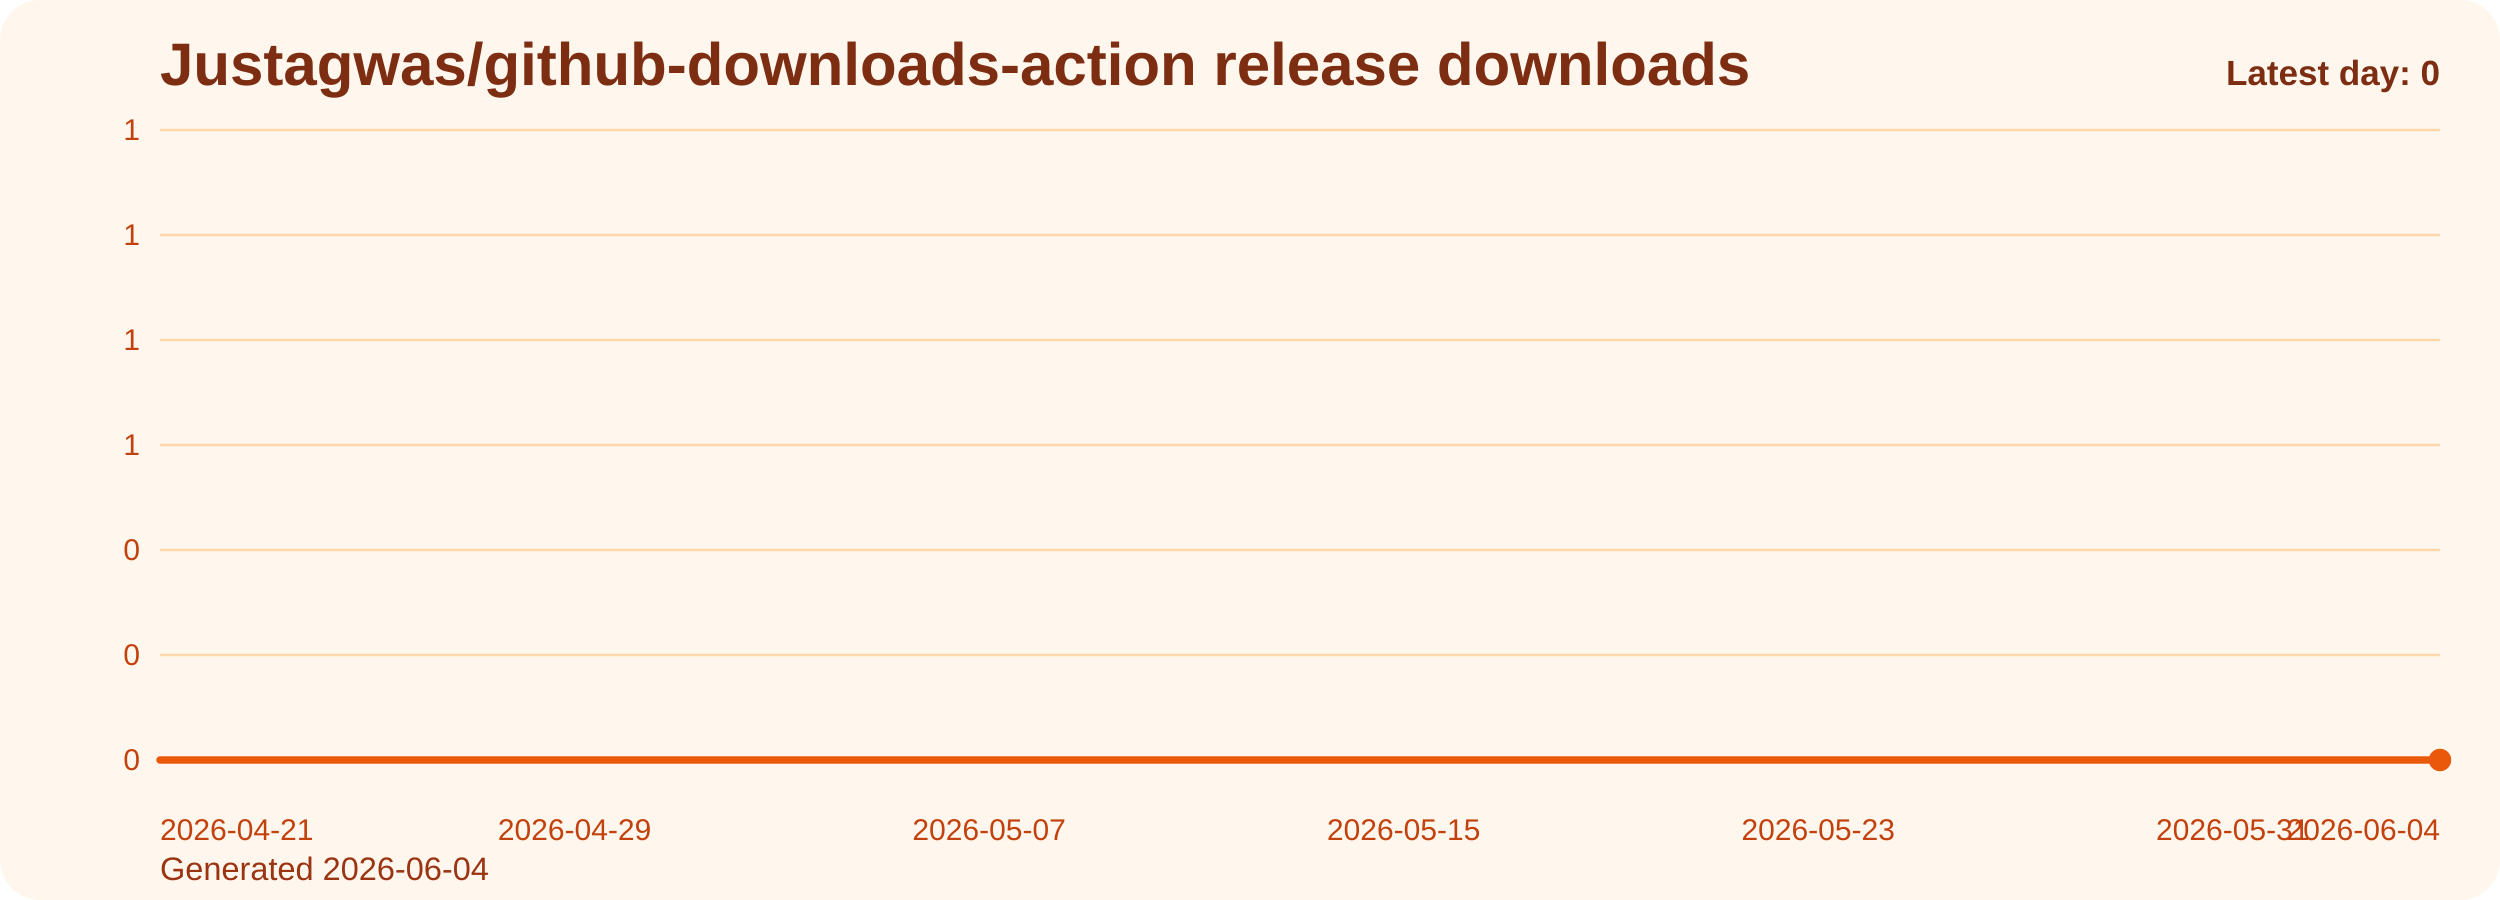
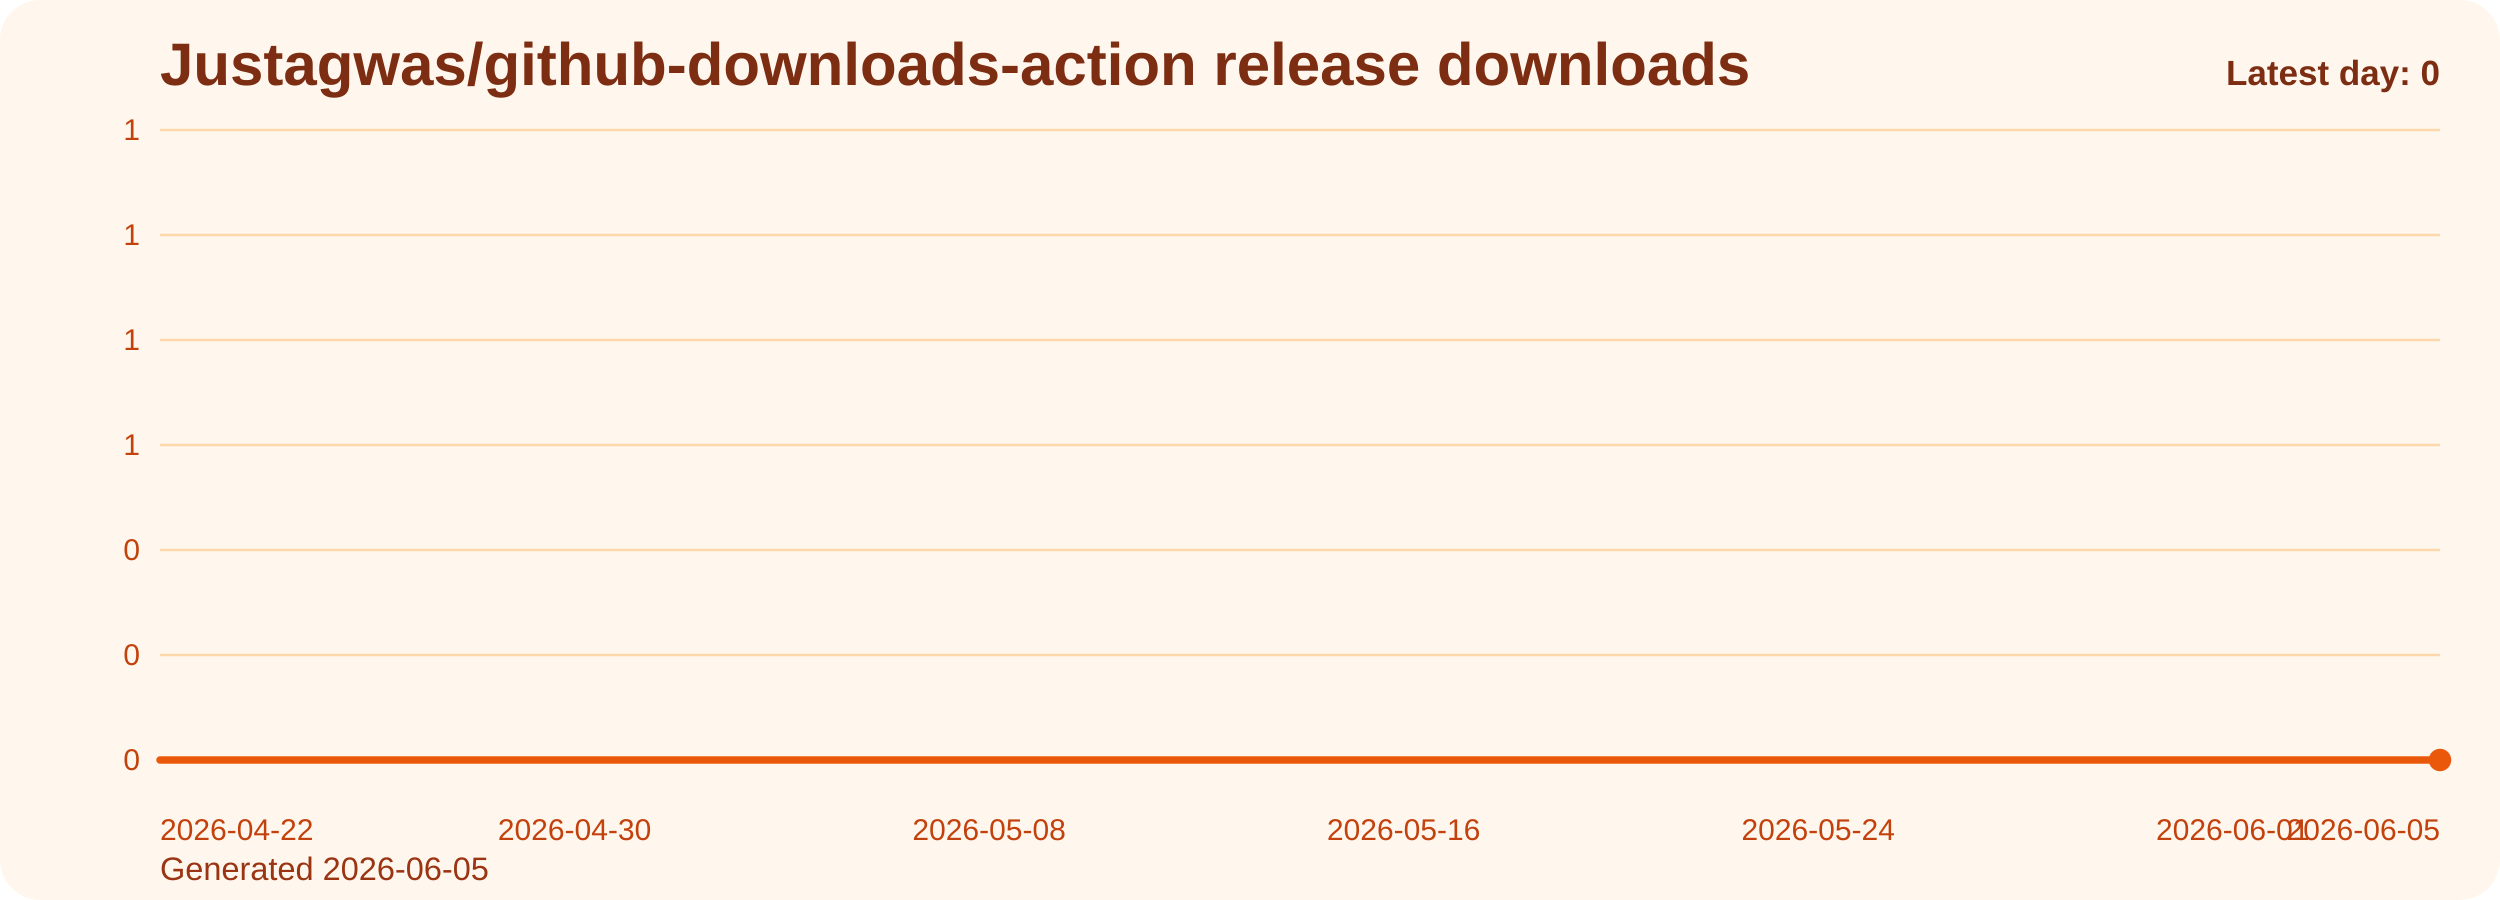
<svg xmlns="http://www.w3.org/2000/svg" viewBox="0 0 1000 360" role="img" aria-label="Justagwas/github-downloads-action release downloads chart">
  <defs>
    <linearGradient id="fill-daily-orange" x1="0" y1="0" x2="0" y2="1">
      <stop offset="0%" stop-color="#f97316" stop-opacity="0.32" />
      <stop offset="100%" stop-color="#f97316" stop-opacity="0.05" />
    </linearGradient>
    <style>
      .bg { fill: #fff7ed; }
      .title { font: 700 24px Arial, sans-serif; fill: #7c2d12; }
      .sub { font: 400 13px Arial, sans-serif; fill: #9a3412; }
      .grid { stroke: #fed7aa; stroke-width: 1; }
      .axis { font: 400 12px Arial, sans-serif; fill: #c2410c; }
      .line { fill: none; stroke: #ea580c; stroke-width: 3; stroke-linecap: round; stroke-linejoin: round; }
      .dot { fill: #ea580c; }
      .value { font: 600 11px Arial, sans-serif; fill: #9a3412; }
      .latest { font: 700 14px Arial, sans-serif; fill: #7c2d12; }
    </style>
  </defs>
  <rect class="bg" x="0" y="0" width="1000" height="360" rx="16" />
  <text class="title" x="64" y="34">Justagwas/github-downloads-action release downloads</text>
-   <text class="sub" x="64" y="352">Generated 2026-06-04</text>
+   <text class="sub" x="64" y="352">Generated 2026-06-05</text>
  <line x1="64" y1="52.00" x2="976" y2="52.00" class="grid" />
  <text x="56" y="56.00" text-anchor="end" class="axis">1</text>
  <line x1="64" y1="94.00" x2="976" y2="94.00" class="grid" />
  <text x="56" y="98.00" text-anchor="end" class="axis">1</text>
  <line x1="64" y1="136.00" x2="976" y2="136.00" class="grid" />
  <text x="56" y="140.00" text-anchor="end" class="axis">1</text>
  <line x1="64" y1="178.00" x2="976" y2="178.00" class="grid" />
  <text x="56" y="182.00" text-anchor="end" class="axis">1</text>
  <line x1="64" y1="220.00" x2="976" y2="220.00" class="grid" />
  <text x="56" y="224.00" text-anchor="end" class="axis">0</text>
  <line x1="64" y1="262.00" x2="976" y2="262.00" class="grid" />
  <text x="56" y="266.00" text-anchor="end" class="axis">0</text>
  <line x1="64" y1="304.00" x2="976" y2="304.00" class="grid" />
  <text x="56" y="308.00" text-anchor="end" class="axis">0</text>
  <path d="M 64.00 304 L 64.00 304.00 L 84.73 304.00 L 105.45 304.00 L 126.18 304.00 L 146.91 304.00 L 167.64 304.00 L 188.36 304.00 L 209.09 304.00 L 229.82 304.00 L 250.55 304.00 L 271.27 304.00 L 292.00 304.00 L 312.73 304.00 L 333.45 304.00 L 354.18 304.00 L 374.91 304.00 L 395.64 304.00 L 416.36 304.00 L 437.09 304.00 L 457.82 304.00 L 478.55 304.00 L 499.27 304.00 L 520.00 304.00 L 540.73 304.00 L 561.45 304.00 L 582.18 304.00 L 602.91 304.00 L 623.64 304.00 L 644.36 304.00 L 665.09 304.00 L 685.82 304.00 L 706.55 304.00 L 727.27 304.00 L 748.00 304.00 L 768.73 304.00 L 789.45 304.00 L 810.18 304.00 L 830.91 304.00 L 851.64 304.00 L 872.36 304.00 L 893.09 304.00 L 913.82 304.00 L 934.55 304.00 L 955.27 304.00 L 976.00 304.00 L 976.00 304 Z" fill="url(#fill-daily-orange)" />
  <polyline class="line" points="64.00,304.00 84.73,304.00 105.45,304.00 126.18,304.00 146.91,304.00 167.64,304.00 188.36,304.00 209.09,304.00 229.82,304.00 250.55,304.00 271.27,304.00 292.00,304.00 312.73,304.00 333.45,304.00 354.18,304.00 374.91,304.00 395.64,304.00 416.36,304.00 437.09,304.00 457.82,304.00 478.55,304.00 499.27,304.00 520.00,304.00 540.73,304.00 561.45,304.00 582.18,304.00 602.91,304.00 623.64,304.00 644.36,304.00 665.09,304.00 685.82,304.00 706.55,304.00 727.27,304.00 748.00,304.00 768.73,304.00 789.45,304.00 810.18,304.00 830.91,304.00 851.64,304.00 872.36,304.00 893.09,304.00 913.82,304.00 934.55,304.00 955.27,304.00 976.00,304.00" />
  <circle class="dot" cx="976.00" cy="304.00" r="4.5" />
-   <text class="axis" x="64.00" y="336" text-anchor="start">2026-04-21</text>
-   <text class="axis" x="229.82" y="336" text-anchor="middle">2026-04-29</text>
-   <text class="axis" x="395.64" y="336" text-anchor="middle">2026-05-07</text>
-   <text class="axis" x="561.45" y="336" text-anchor="middle">2026-05-15</text>
-   <text class="axis" x="727.27" y="336" text-anchor="middle">2026-05-23</text>
-   <text class="axis" x="893.09" y="336" text-anchor="middle">2026-05-31</text>
-   <text class="axis" x="976.00" y="336" text-anchor="end">2026-06-04</text>
+   <text class="axis" x="64.00" y="336" text-anchor="start">2026-04-22</text>
+   <text class="axis" x="229.82" y="336" text-anchor="middle">2026-04-30</text>
+   <text class="axis" x="395.64" y="336" text-anchor="middle">2026-05-08</text>
+   <text class="axis" x="561.45" y="336" text-anchor="middle">2026-05-16</text>
+   <text class="axis" x="727.27" y="336" text-anchor="middle">2026-05-24</text>
+   <text class="axis" x="893.09" y="336" text-anchor="middle">2026-06-01</text>
+   <text class="axis" x="976.00" y="336" text-anchor="end">2026-06-05</text>
  <text class="latest" x="976" y="34" text-anchor="end">Latest day: 0</text>
</svg>
